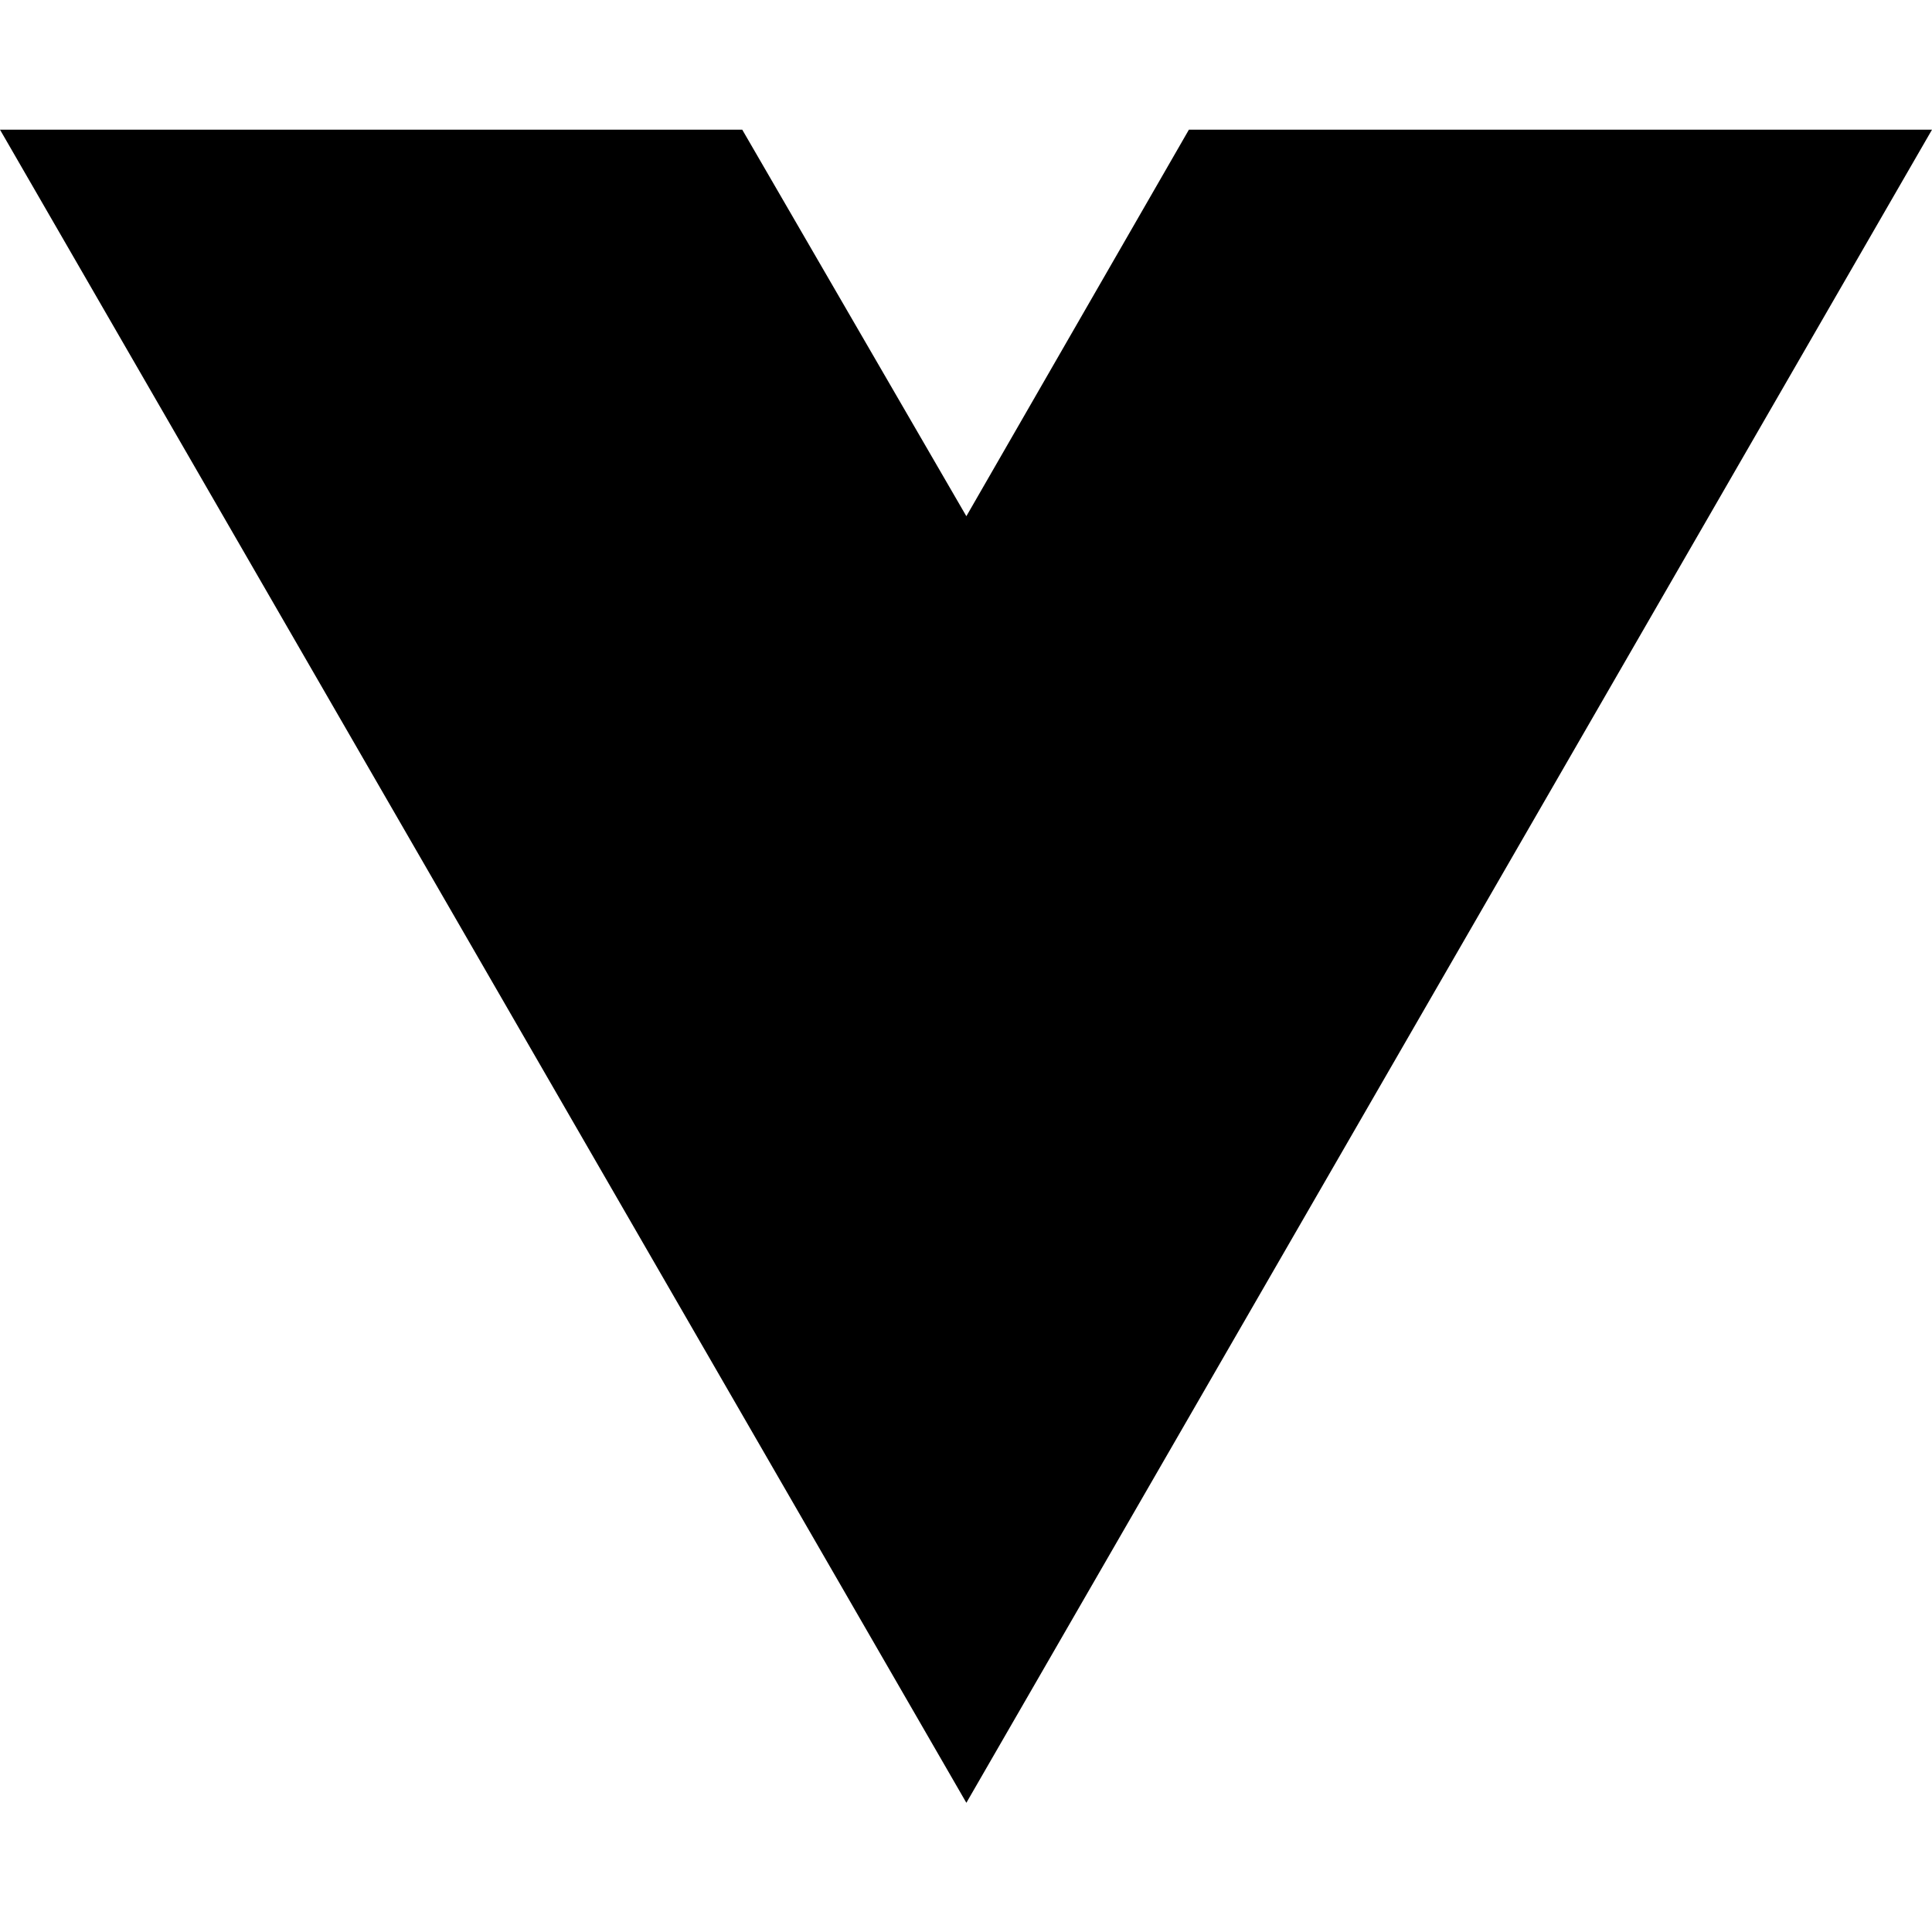
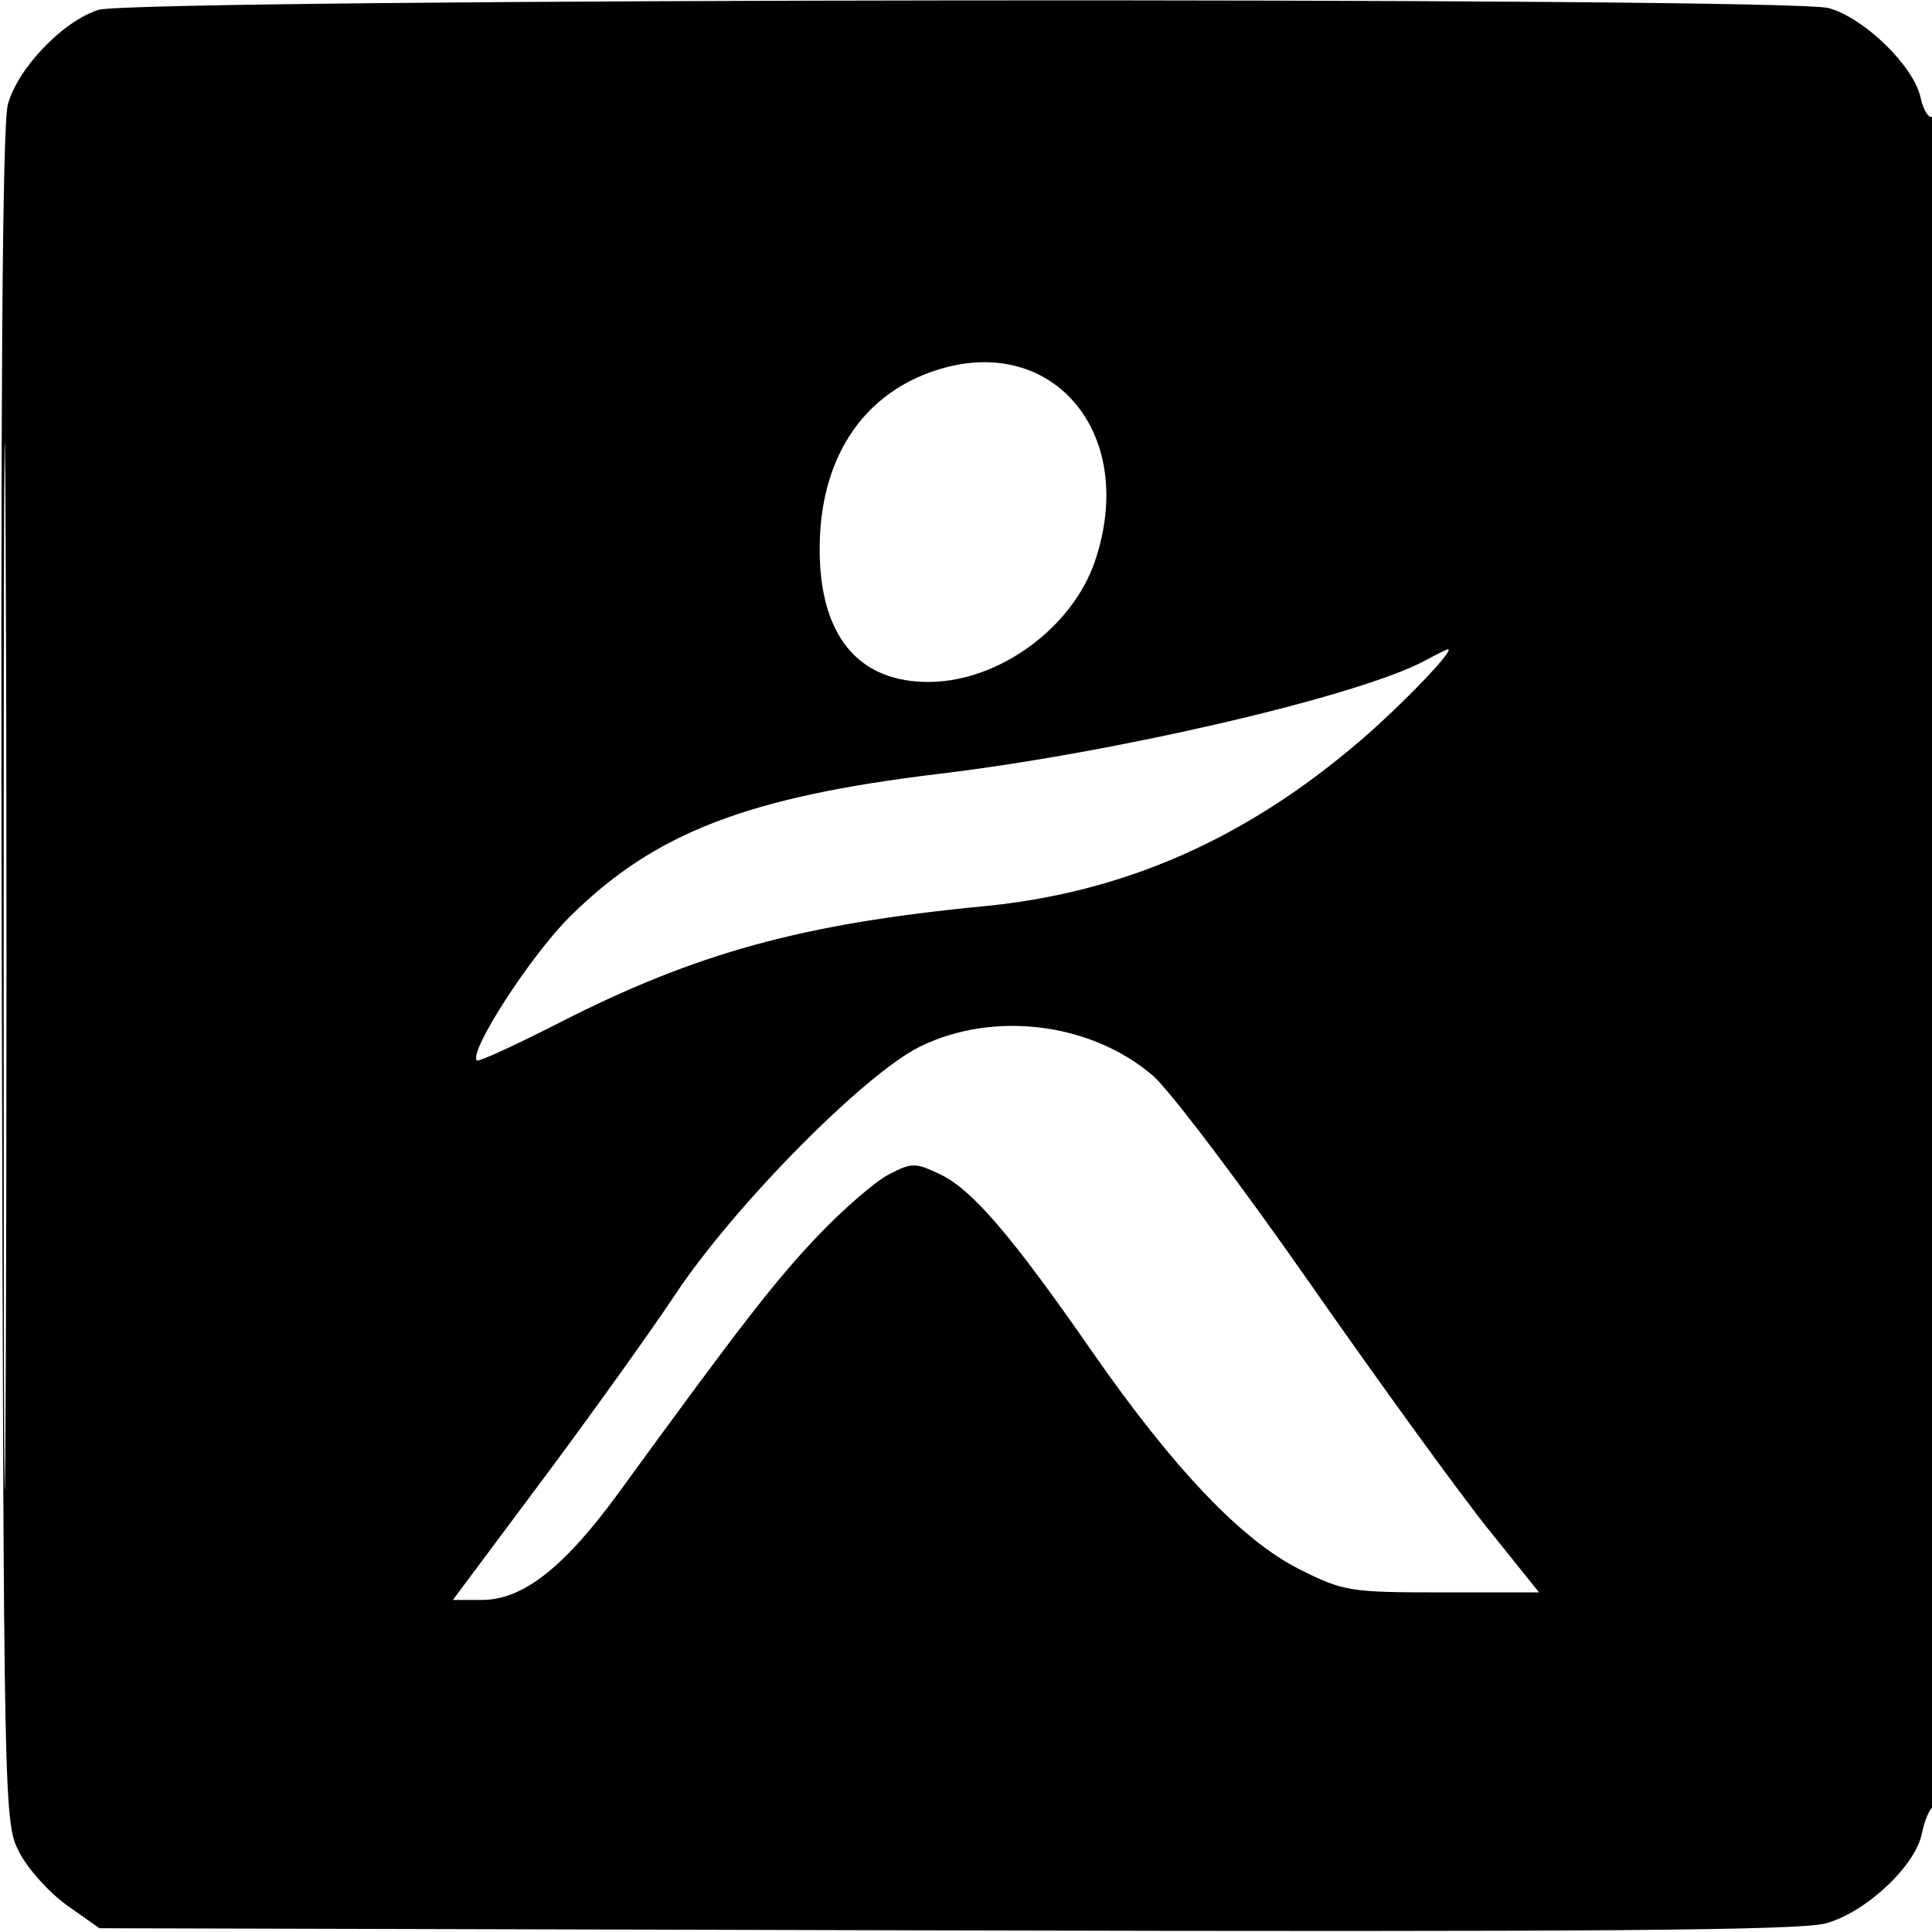
- <svg xmlns="http://www.w3.org/2000/svg" width="16" height="16" viewBox="0 0 16 16" fill="none">
-   <path d="M8.003 14.93L0 1.074H6.147L8.003 4.275L9.846 1.074H16L8.003 14.93Z" fill="black" />
+ <svg xmlns="http://www.w3.org/2000/svg" width="256" height="256" viewBox="0 0 256 256" version="1.1">
+   <path d="M 13.047 1.305 C 8.300 2.818, 2.332 9.055, 1.040 13.852 C 0.308 16.569, 0.057 52.851, 0.237 129.654 C 0.499 240.892, 0.511 241.522, 2.589 245.500 C 3.738 247.700, 6.589 250.850, 8.925 252.500 L 13.172 255.500 125.336 255.788 C 211.165 256.008, 238.540 255.789, 241.930 254.857 C 247.236 253.398, 253.798 247.259, 254.660 242.948 C 254.989 241.304, 255.650 239.716, 256.129 239.420 C 256.615 239.120, 257 189.395, 257 126.882 C 257 59.084, 256.637 15.106, 256.081 15.450 C 255.576 15.762, 254.855 14.618, 254.480 12.907 C 253.564 8.737, 247.030 2.380, 242.315 1.071 C 236.882 -0.438, 17.812 -0.214, 13.047 1.305 M 0.483 128 C 0.483 189.875, 0.603 215.188, 0.750 184.250 C 0.897 153.313, 0.897 102.688, 0.750 71.750 C 0.603 40.813, 0.483 66.125, 0.483 128 M 123.239 49.335 C 113.989 52.689, 108.712 61.019, 108.612 72.424 C 108.509 84.168, 113.690 90.498, 123.292 90.359 C 132.458 90.227, 142.093 83.160, 145.078 74.381 C 150.931 57.163, 139.092 43.585, 123.239 49.335 M 188.910 87.488 C 180.271 92.185, 148.126 99.691, 124.500 102.529 C 99.013 105.591, 86.678 110.364, 75.475 121.500 C 70.272 126.671, 62.057 139.390, 63.188 140.521 C 63.397 140.730, 68.278 138.497, 74.034 135.559 C 92.253 126.258, 106.285 122.401, 130.335 120.083 C 148.874 118.297, 165.016 111.206, 180.214 98.172 C 185.816 93.367, 192.965 85.907, 191.839 86.040 C 191.653 86.062, 190.335 86.714, 188.910 87.488 M 121.946 138.658 C 114.594 142.247, 97.302 159.748, 89.495 171.500 C 86.206 176.450, 78.227 187.588, 71.762 196.250 L 60.008 212 63.854 212 C 69.284 212, 74.787 207.678, 82.028 197.730 C 98.110 175.632, 102.720 169.686, 108.377 163.743 C 111.746 160.204, 115.974 156.548, 117.773 155.618 C 120.830 154.037, 121.271 154.035, 124.555 155.593 C 128.785 157.601, 134.033 163.710, 144.582 178.908 C 155.424 194.528, 164.547 204.118, 172.208 207.946 C 178.068 210.874, 178.847 211, 191.126 211 L 203.932 211 197.134 202.527 C 193.395 197.867, 182.776 183.226, 173.535 169.991 C 164.295 156.757, 154.942 144.394, 152.751 142.519 C 144.560 135.508, 131.702 133.896, 121.946 138.658" stroke="none" fill="black" fill-rule="evenodd" />
</svg>
